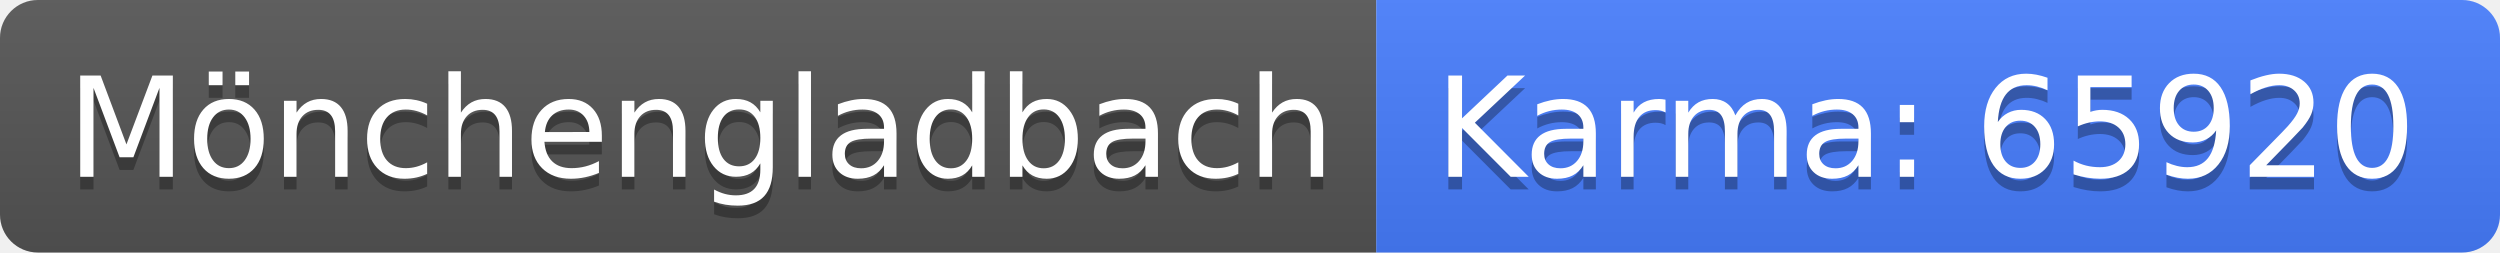
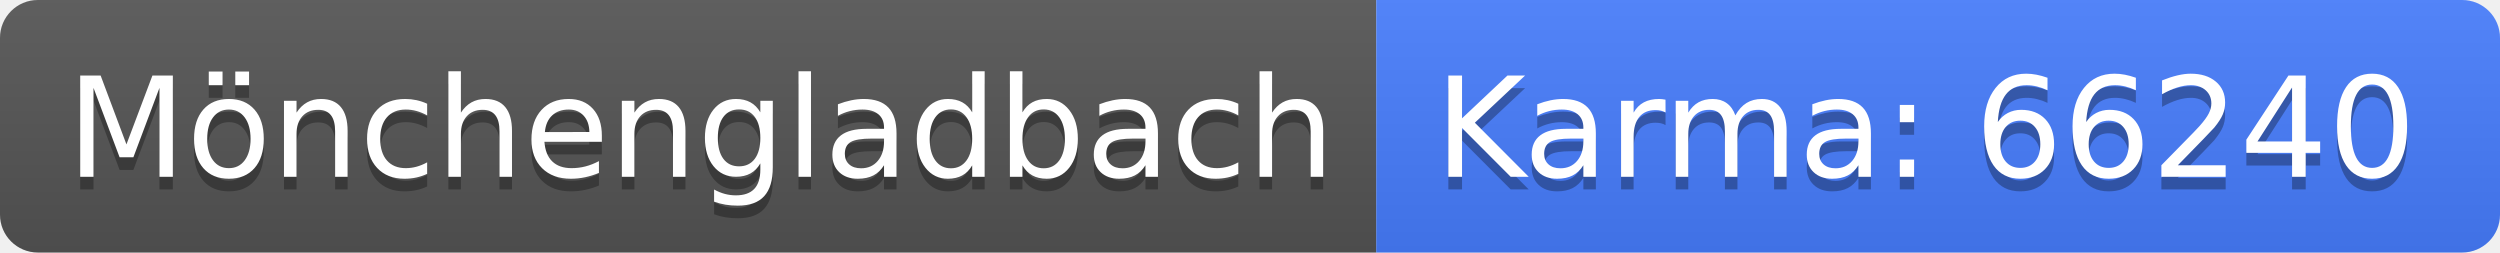
<svg xmlns="http://www.w3.org/2000/svg" width="198" height="20">
  <linearGradient id="b" x2="0" y2="100%">
    <stop offset="0" stop-color="#bbb" stop-opacity=".1" />
    <stop offset="1" stop-opacity=".1" />
  </linearGradient>
  <clipPath id="a">
    <rect width="198" height="20" rx="3" fill="#fff" />
  </clipPath>
  <g clip-path="url(#a)">
    <path fill="#555" d="M0 0h109v20H0z" />
    <path fill="#477eff" d="M109 0h89v20H109z" />
    <path fill="url(#b)" d="M0 0h198v20H0z" />
  </g>
  <g fill="#fff" text-anchor="middle" font-family="DejaVu Sans,Verdana,Geneva,sans-serif" font-size="110">
    <text x="555" y="150" fill="#010101" fill-opacity=".3" transform="scale(.1)" textLength="990">Mönchengladbach</text>
    <text x="555" y="140" transform="scale(.1)" textLength="990">Mönchengladbach</text>
-     <text x="1525" y="150" fill="#010101" fill-opacity=".3" transform="scale(.1)" textLength="790">Karma: 65920</text>
-     <text x="1525" y="140" transform="scale(.1)" textLength="790">Karma: 65920</text>
+     <text x="1525" y="150" fill="#010101" fill-opacity=".3" transform="scale(.1)" textLength="790">Karma: 66240</text>
+     <text x="1525" y="140" transform="scale(.1)" textLength="790">Karma: 66240</text>
  </g>
</svg>
